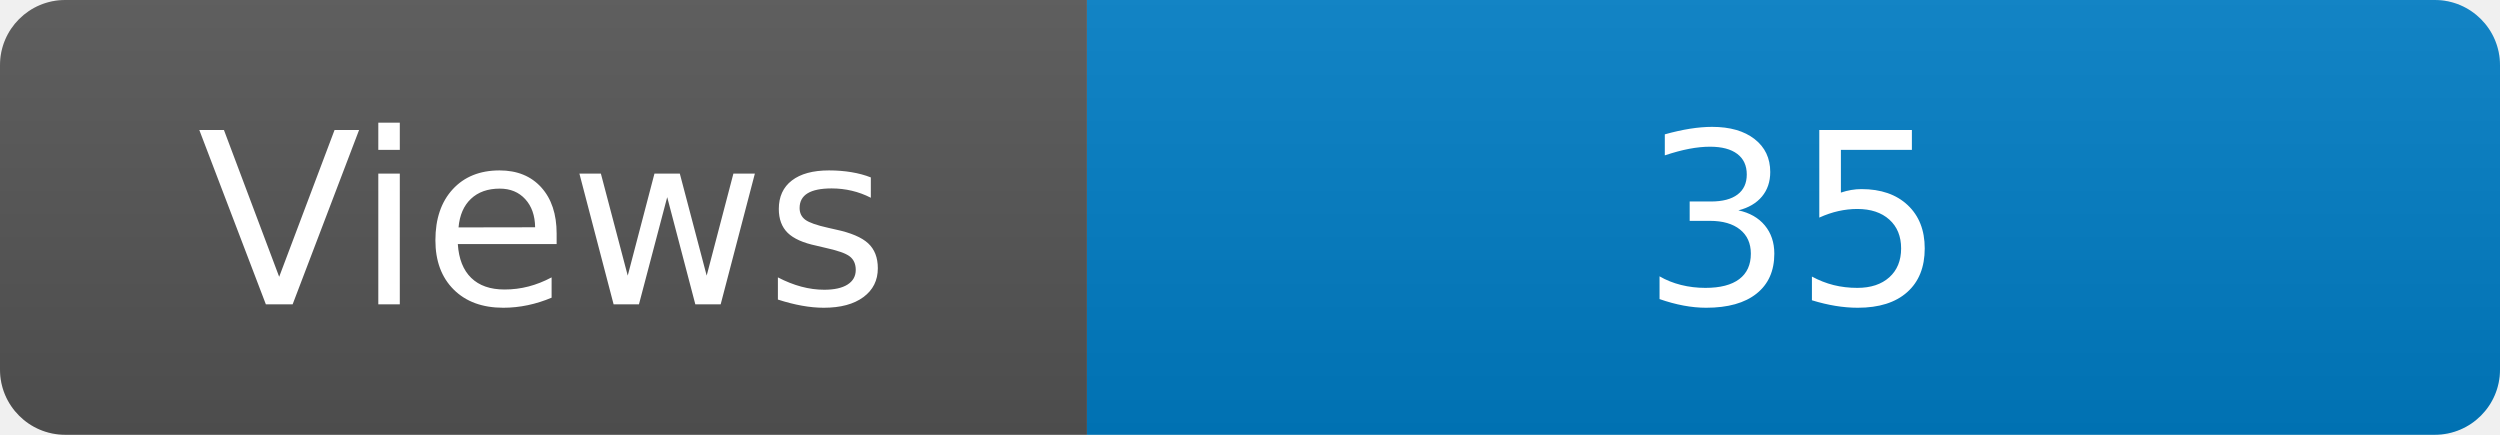
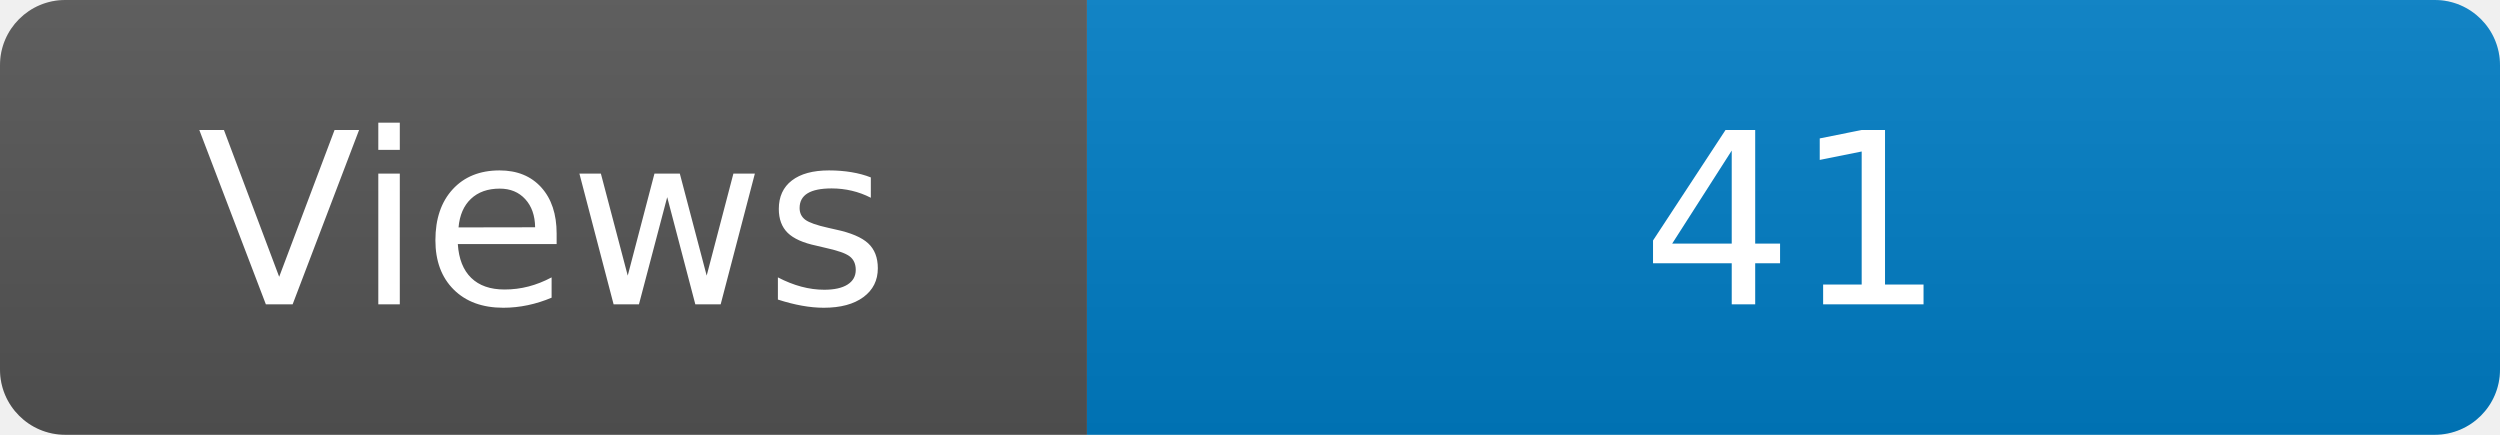
<svg xmlns="http://www.w3.org/2000/svg" width="115" height="20" role="img" aria-label="Maintained?: yes">
  <linearGradient id="s" x2="0" y2="100%">
    <stop offset="0" stop-color="#bbb" stop-opacity=".1" />
    <stop offset="1" stop-opacity=".1" />
  </linearGradient>
  <clipPath id="r">
    <rect width="115" height="20" rx="3" fill="#fff" />
  </clipPath>
  <g clip-path="url(#r)">
    <rect width="50" height="20" fill="#555" />
    <rect x="50" width="160" height="20" fill="#007ec6" />
    <rect width="115" height="20" fill="url(#s)" />
  </g>
  <g fill="#fff" text-anchor="middle" font-family="Verdana,Geneva,DejaVu Sans,sans-serif" font-size="110">
    <text x="250" y="140" transform="scale(.1)" fill="#fff">Views</text>
-     <text x="825" y="140" transform="scale(.1)" fill="#fff">35</text>
+     <text x="825" y="140" transform="scale(.1)" fill="#fff">41</text>
  </g>
</svg>
